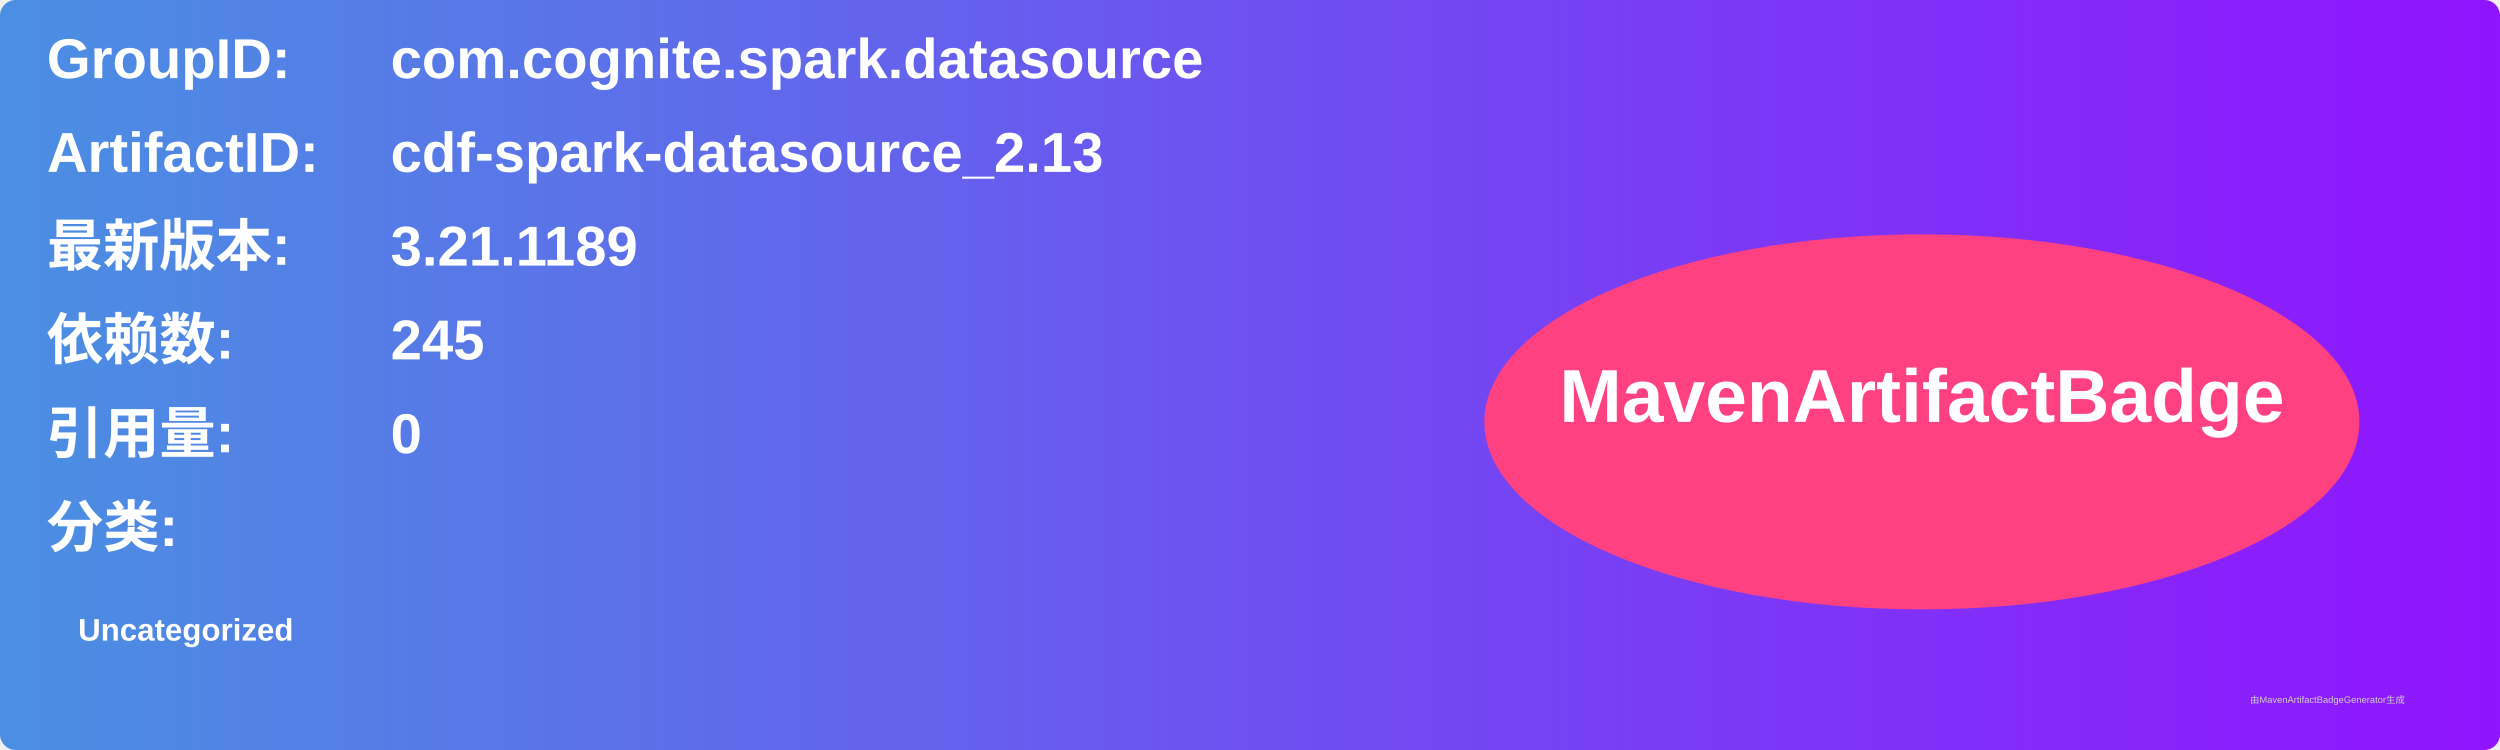
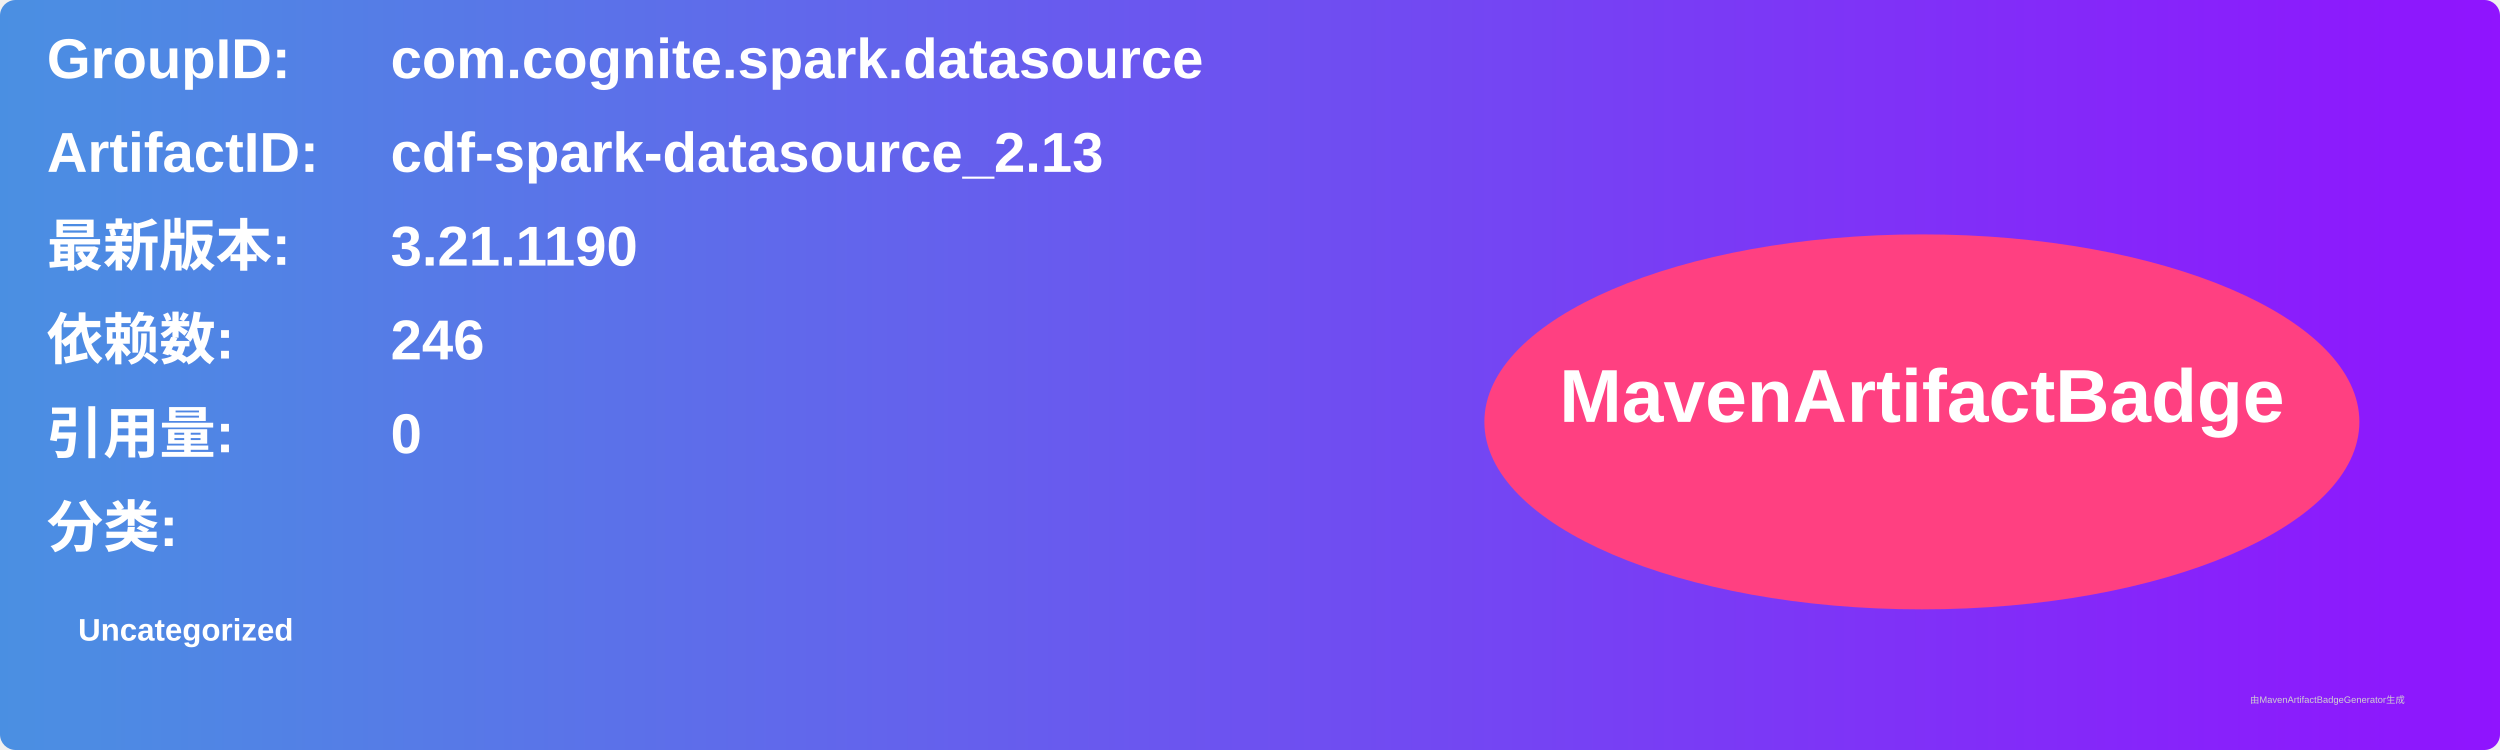
<svg xmlns="http://www.w3.org/2000/svg" width="800" height="240" viewBox="0 0 800 240">
  <linearGradient id="grad" x1="0%" y1="0%" x2="100%" y2="0%">
    <stop offset="0%" stop-color="#4a90e2" />
    <stop offset="100%" stop-color="#9013fe" />
  </linearGradient>
  <rect width="100%" height="100%" rx="5" ry="5" fill="url(#grad)" />
  <g transform="translate(15, 15)">
    <text x="0" y="10" font-family="Arial" font-size="18" fill="white" font-weight="bold" width="260">GroupID:</text>
    <text x="110" y="10" font-family="Arial" font-size="18" fill="white" font-weight="bold" width="460">com.cognite.spark.datasource</text>
    <text x="0" y="40" font-family="Arial" font-size="18" fill="white" font-weight="bold" width="260">ArtifactID:</text>
    <text x="110" y="40" font-family="Arial" font-size="18" fill="white" font-weight="bold" width="460">cdf-spark-datasource_2.13</text>
    <text x="0" y="70" font-family="Arial" font-size="18" fill="white" font-weight="bold">最新版本:</text>
    <text x="110" y="70" font-family="Arial" font-size="18" fill="white" font-weight="bold">
-       <tspan font-weight="bold">3.21.1189</tspan>
+       <tspan font-weight="bold">3.21.1190</tspan>
    </text>
    <text x="0" y="100" font-family="Arial" font-size="18" fill="white" font-weight="bold">依赖数: </text>
    <text x="110" y="100" font-family="Arial" font-size="18" fill="white">
-       <tspan font-weight="bold">245</tspan>
+       <tspan font-weight="bold">246</tspan>
    </text>
    <text x="0" y="130" font-family="Arial" font-size="18" fill="white" font-weight="bold">引用量: </text>
    <text x="110" y="130" font-family="Arial" font-size="18" fill="white">
      <tspan font-weight="bold">0</tspan>
    </text>
    <text x="0" y="160" font-family="Arial" font-size="18" fill="white" font-weight="bold">分类:</text>
    <text x="10" y="190" font-family="Arial" font-size="10" fill="white">
      <tspan font-weight="bold">Uncategorized</tspan>
    </text>
    <ellipse cx="600" cy="120" rx="140" ry="60" fill="#ff4081" />
    <text x="600" y="120" text-anchor="middle" font-family="Arial" font-size="24" fill="white" font-weight="bold">MavenArtifactBadge</text>
  </g>
  <text x="720" y="225" font-family="Arial" font-size="3" fill="#d0d0d0">由MavenArtifactBadgeGenerator生成</text>
</svg>
